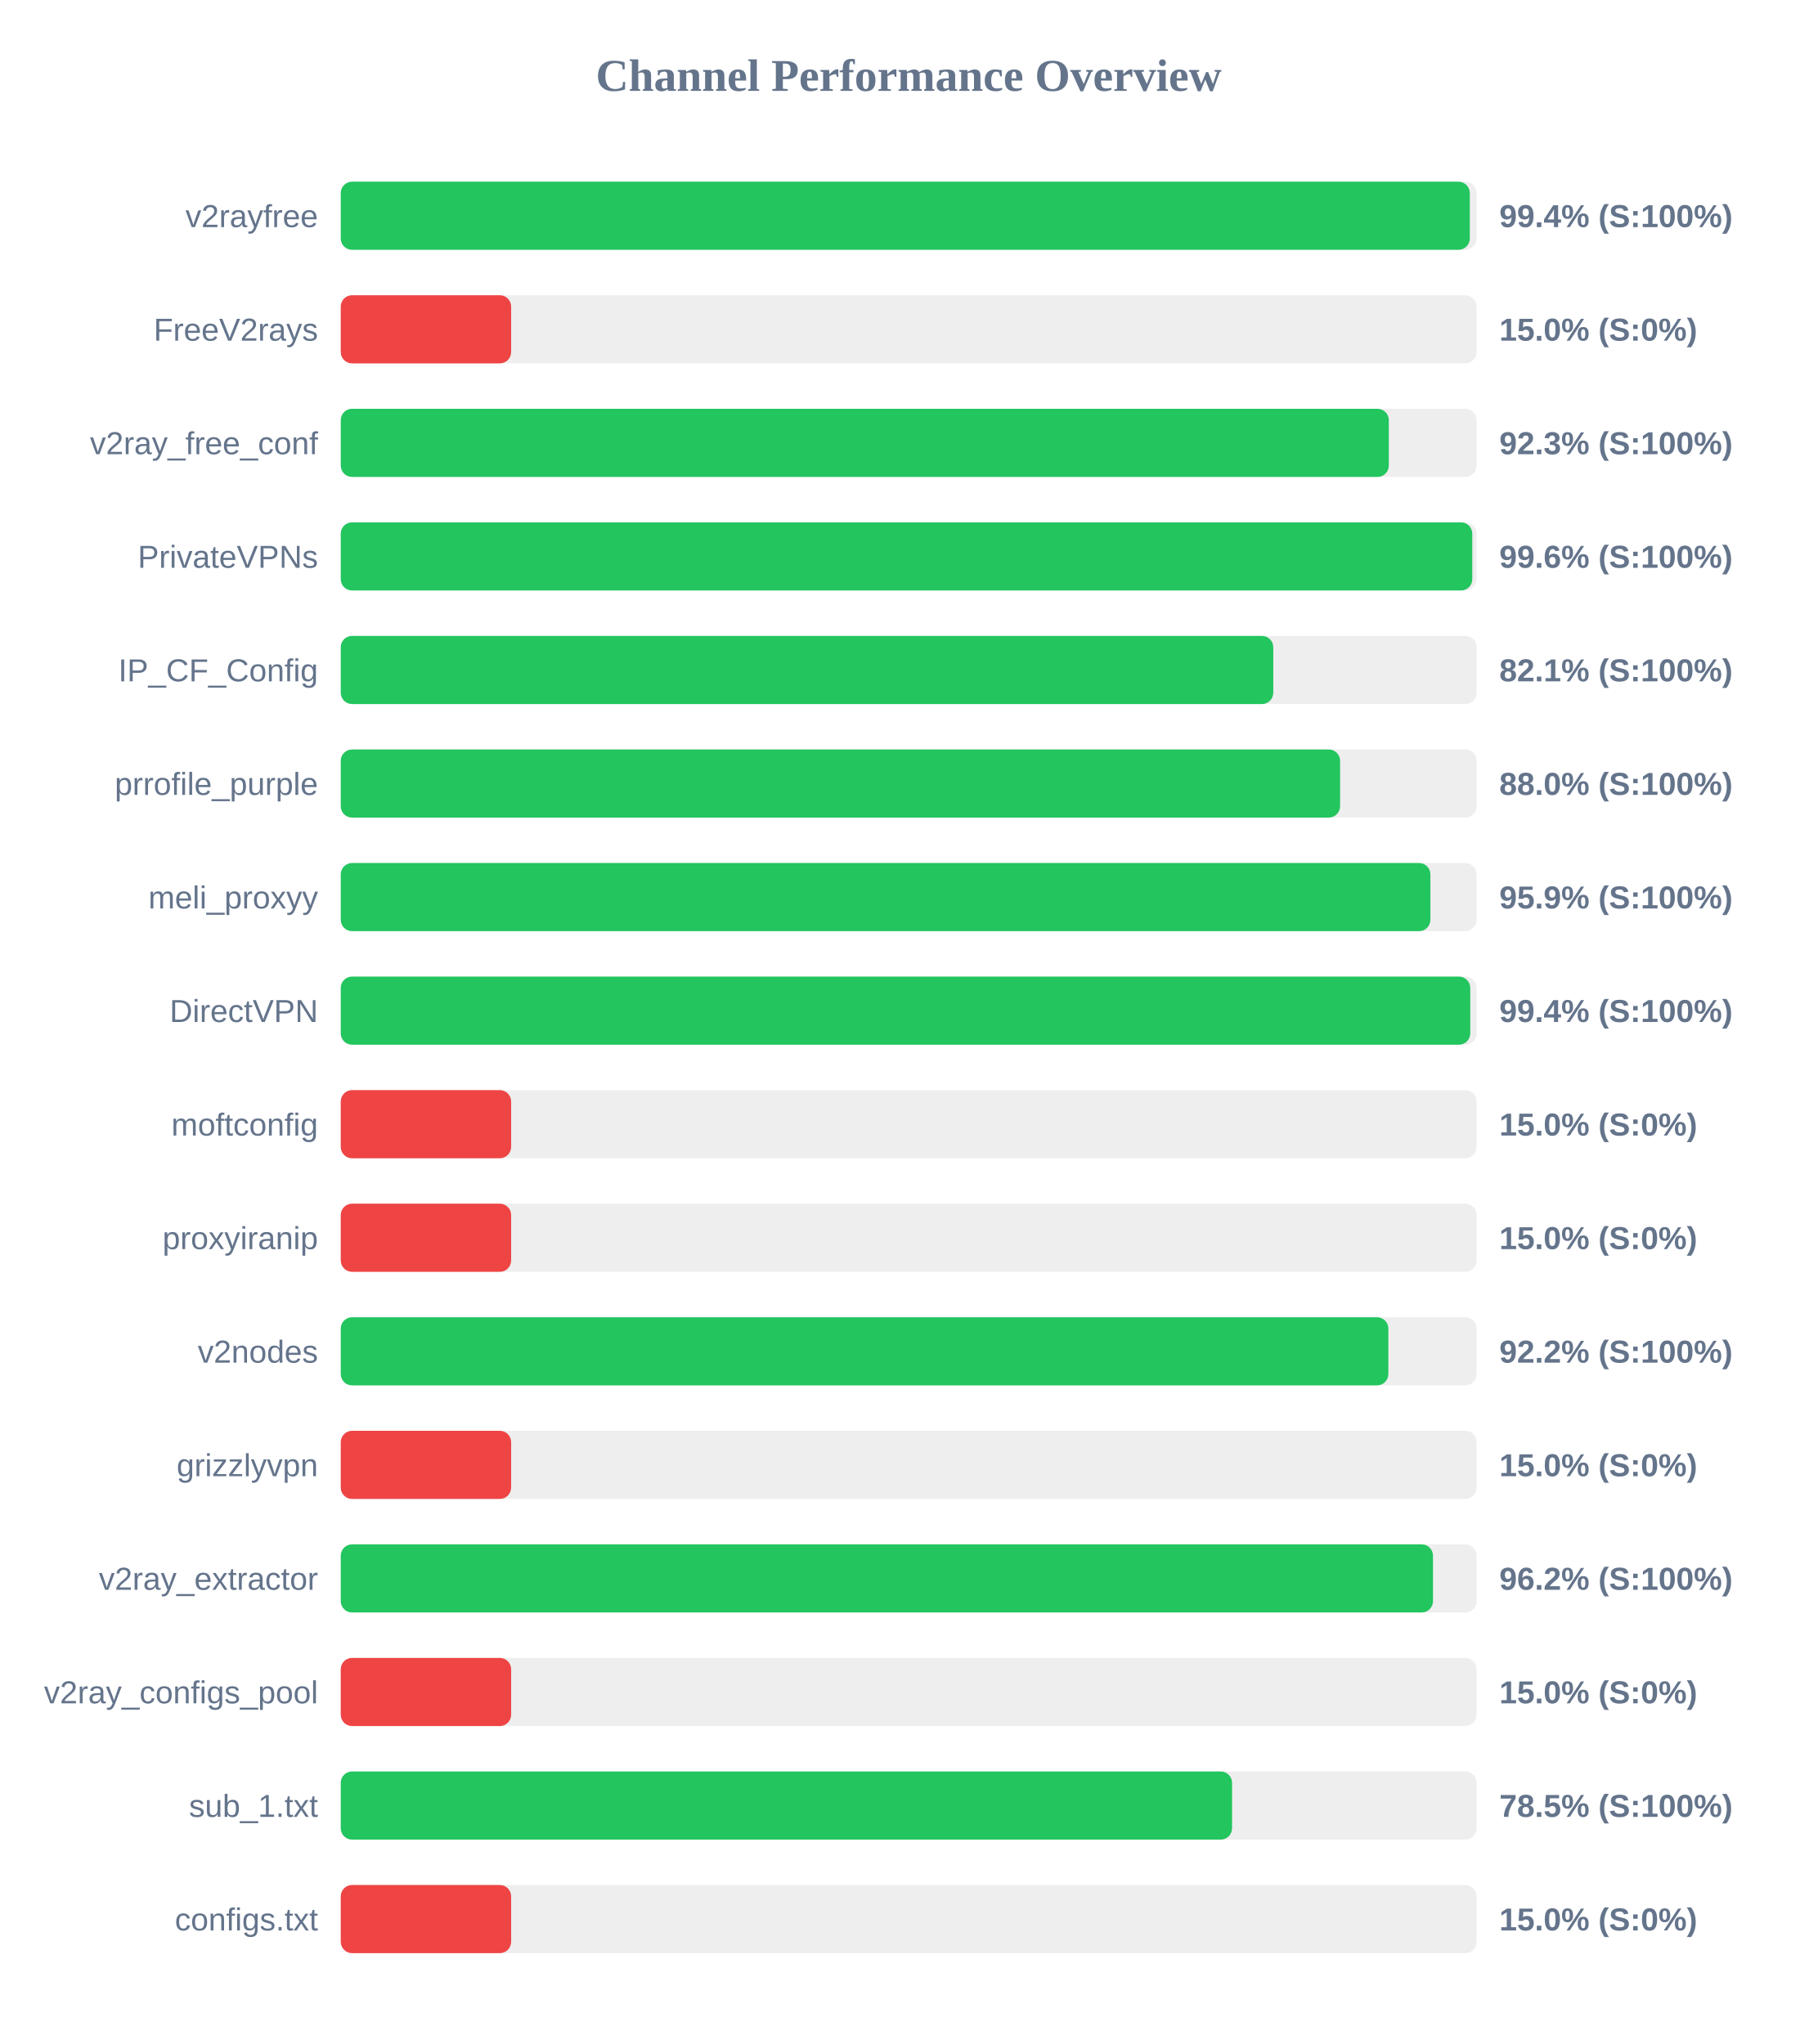
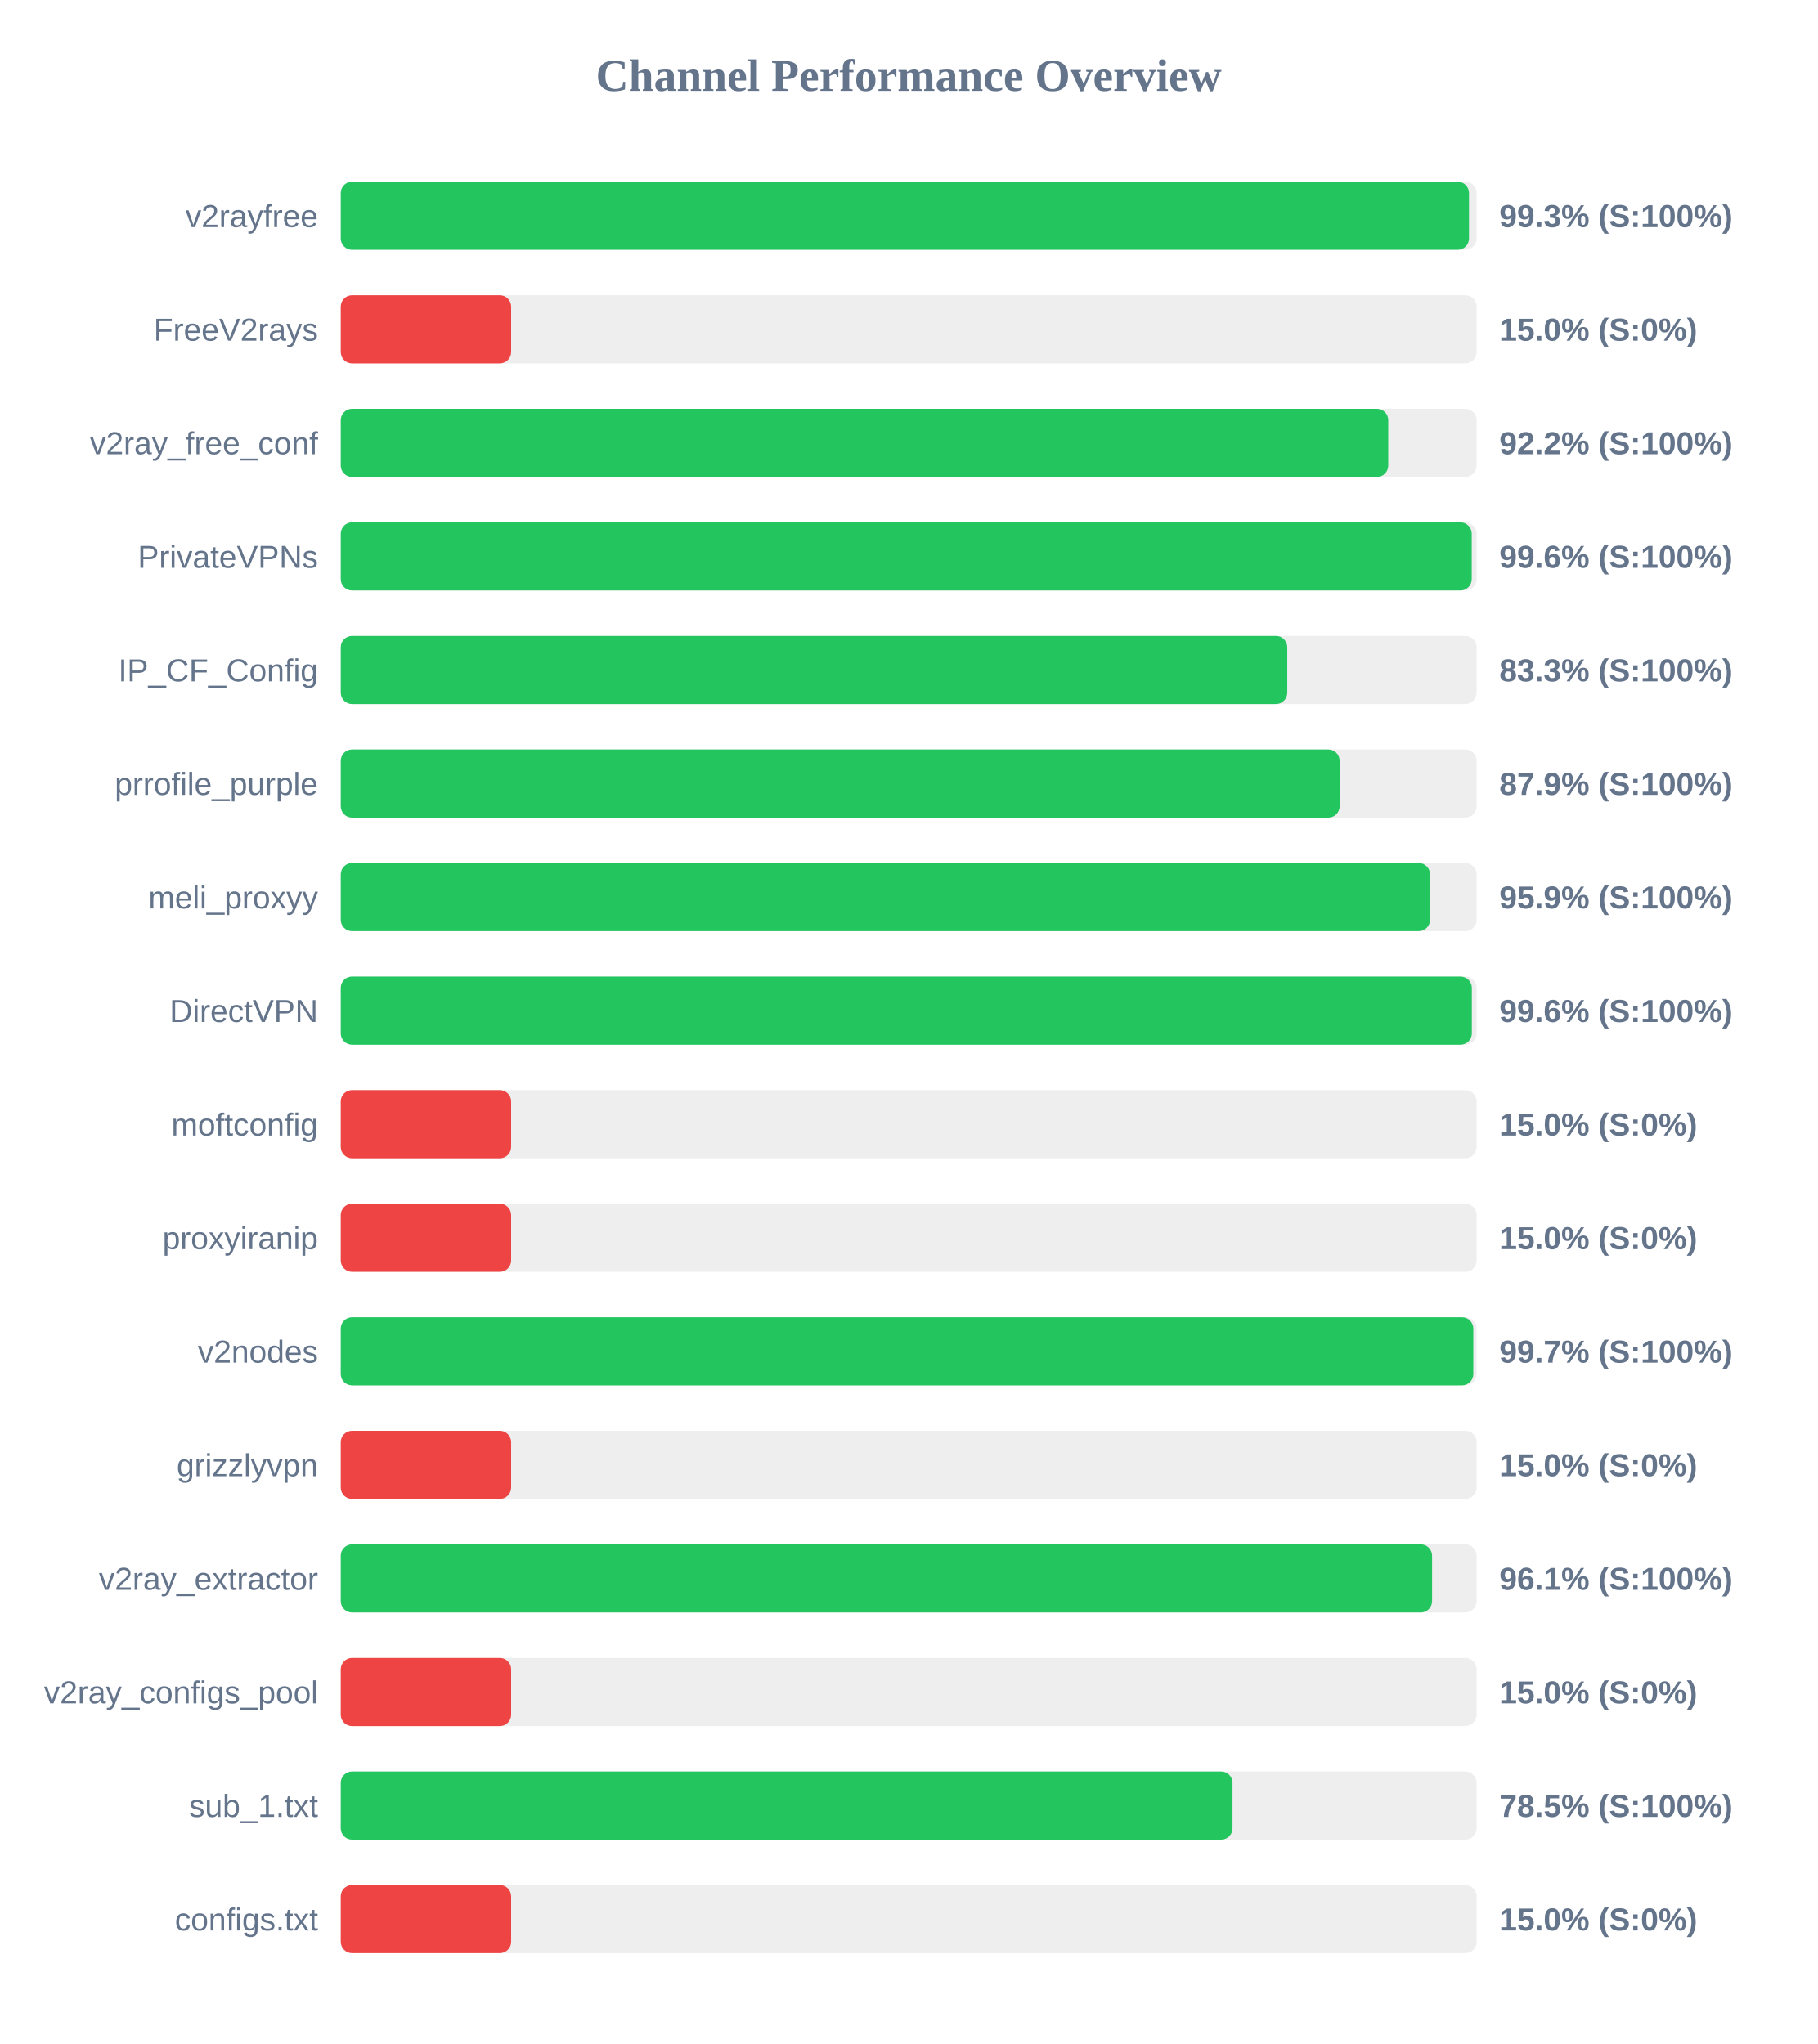
<svg xmlns="http://www.w3.org/2000/svg" width="800" height="900" version="1.1">
  <style>
        .row { font: 14px Arial; fill: #64748b; }
        .score { font: bold 14px Arial; fill: #64748b; }
    </style>
  <text x="400" y="40" text-anchor="middle" font-size="20px" font-weight="bold" fill="#64748b">Channel Performance Overview</text>
  <rect x="150" y="80" width="500" height="30" fill="#eee" rx="5" />
-   <rect x="150" y="80" width="497.0" height="30" fill="#22c55e" rx="5" />
+   <rect x="150" y="80" width="496.65" height="30" fill="#22c55e" rx="5" />
  <text x="140" y="100" text-anchor="end" class="row">v2rayfree</text>
-   <text x="660" y="100" text-anchor="start" class="score">99.4% (S:100%)</text>
+   <text x="660" y="100" text-anchor="start" class="score">99.3% (S:100%)</text>
  <rect x="150" y="130" width="500" height="30" fill="#eee" rx="5" />
  <rect x="150" y="130" width="75.0" height="30" fill="#ef4444" rx="5" />
  <text x="140" y="150" text-anchor="end" class="row">FreeV2rays</text>
  <text x="660" y="150" text-anchor="start" class="score">15.0% (S:0%)</text>
  <rect x="150" y="180" width="500" height="30" fill="#eee" rx="5" />
-   <rect x="150" y="180" width="461.35" height="30" fill="#22c55e" rx="5" />
+   <rect x="150" y="180" width="461.1" height="30" fill="#22c55e" rx="5" />
  <text x="140" y="200" text-anchor="end" class="row">v2ray_free_conf</text>
-   <text x="660" y="200" text-anchor="start" class="score">92.3% (S:100%)</text>
+   <text x="660" y="200" text-anchor="start" class="score">92.2% (S:100%)</text>
  <rect x="150" y="230" width="500" height="30" fill="#eee" rx="5" />
-   <rect x="150" y="230" width="498.1" height="30" fill="#22c55e" rx="5" />
+   <rect x="150" y="230" width="497.85" height="30" fill="#22c55e" rx="5" />
  <text x="140" y="250" text-anchor="end" class="row">PrivateVPNs</text>
  <text x="660" y="250" text-anchor="start" class="score">99.6% (S:100%)</text>
  <rect x="150" y="280" width="500" height="30" fill="#eee" rx="5" />
-   <rect x="150" y="280" width="410.5" height="30" fill="#22c55e" rx="5" />
+   <rect x="150" y="280" width="416.65" height="30" fill="#22c55e" rx="5" />
  <text x="140" y="300" text-anchor="end" class="row">IP_CF_Config</text>
-   <text x="660" y="300" text-anchor="start" class="score">82.1% (S:100%)</text>
+   <text x="660" y="300" text-anchor="start" class="score">83.3% (S:100%)</text>
  <rect x="150" y="330" width="500" height="30" fill="#eee" rx="5" />
-   <rect x="150" y="330" width="439.9" height="30" fill="#22c55e" rx="5" />
+   <rect x="150" y="330" width="439.7" height="30" fill="#22c55e" rx="5" />
  <text x="140" y="350" text-anchor="end" class="row">prrofile_purple</text>
-   <text x="660" y="350" text-anchor="start" class="score">88.0% (S:100%)</text>
+   <text x="660" y="350" text-anchor="start" class="score">87.9% (S:100%)</text>
  <rect x="150" y="380" width="500" height="30" fill="#eee" rx="5" />
-   <rect x="150" y="380" width="479.65" height="30" fill="#22c55e" rx="5" />
+   <rect x="150" y="380" width="479.5" height="30" fill="#22c55e" rx="5" />
  <text x="140" y="400" text-anchor="end" class="row">meli_proxyy</text>
  <text x="660" y="400" text-anchor="start" class="score">95.9% (S:100%)</text>
  <rect x="150" y="430" width="500" height="30" fill="#eee" rx="5" />
-   <rect x="150" y="430" width="497.2" height="30" fill="#22c55e" rx="5" />
+   <rect x="150" y="430" width="497.9" height="30" fill="#22c55e" rx="5" />
  <text x="140" y="450" text-anchor="end" class="row">DirectVPN</text>
-   <text x="660" y="450" text-anchor="start" class="score">99.4% (S:100%)</text>
+   <text x="660" y="450" text-anchor="start" class="score">99.6% (S:100%)</text>
  <rect x="150" y="480" width="500" height="30" fill="#eee" rx="5" />
  <rect x="150" y="480" width="75.0" height="30" fill="#ef4444" rx="5" />
  <text x="140" y="500" text-anchor="end" class="row">moftconfig</text>
  <text x="660" y="500" text-anchor="start" class="score">15.0% (S:0%)</text>
  <rect x="150" y="530" width="500" height="30" fill="#eee" rx="5" />
  <rect x="150" y="530" width="75.0" height="30" fill="#ef4444" rx="5" />
  <text x="140" y="550" text-anchor="end" class="row">proxyiranip</text>
  <text x="660" y="550" text-anchor="start" class="score">15.0% (S:0%)</text>
  <rect x="150" y="580" width="500" height="30" fill="#eee" rx="5" />
-   <rect x="150" y="580" width="461.15" height="30" fill="#22c55e" rx="5" />
+   <rect x="150" y="580" width="498.55" height="30" fill="#22c55e" rx="5" />
  <text x="140" y="600" text-anchor="end" class="row">v2nodes</text>
-   <text x="660" y="600" text-anchor="start" class="score">92.2% (S:100%)</text>
+   <text x="660" y="600" text-anchor="start" class="score">99.7% (S:100%)</text>
  <rect x="150" y="630" width="500" height="30" fill="#eee" rx="5" />
  <rect x="150" y="630" width="75.0" height="30" fill="#ef4444" rx="5" />
  <text x="140" y="650" text-anchor="end" class="row">grizzlyvpn</text>
  <text x="660" y="650" text-anchor="start" class="score">15.0% (S:0%)</text>
  <rect x="150" y="680" width="500" height="30" fill="#eee" rx="5" />
-   <rect x="150" y="680" width="480.8" height="30" fill="#22c55e" rx="5" />
+   <rect x="150" y="680" width="480.4" height="30" fill="#22c55e" rx="5" />
  <text x="140" y="700" text-anchor="end" class="row">v2ray_extractor</text>
-   <text x="660" y="700" text-anchor="start" class="score">96.2% (S:100%)</text>
+   <text x="660" y="700" text-anchor="start" class="score">96.1% (S:100%)</text>
  <rect x="150" y="730" width="500" height="30" fill="#eee" rx="5" />
  <rect x="150" y="730" width="75.0" height="30" fill="#ef4444" rx="5" />
  <text x="140" y="750" text-anchor="end" class="row">v2ray_configs_pool</text>
  <text x="660" y="750" text-anchor="start" class="score">15.0% (S:0%)</text>
  <rect x="150" y="780" width="500" height="30" fill="#eee" rx="5" />
-   <rect x="150" y="780" width="392.35" height="30" fill="#22c55e" rx="5" />
+   <rect x="150" y="780" width="392.55" height="30" fill="#22c55e" rx="5" />
  <text x="140" y="800" text-anchor="end" class="row">sub_1.txt</text>
  <text x="660" y="800" text-anchor="start" class="score">78.5% (S:100%)</text>
  <rect x="150" y="830" width="500" height="30" fill="#eee" rx="5" />
  <rect x="150" y="830" width="75.0" height="30" fill="#ef4444" rx="5" />
  <text x="140" y="850" text-anchor="end" class="row">configs.txt</text>
  <text x="660" y="850" text-anchor="start" class="score">15.0% (S:0%)</text>
</svg>
